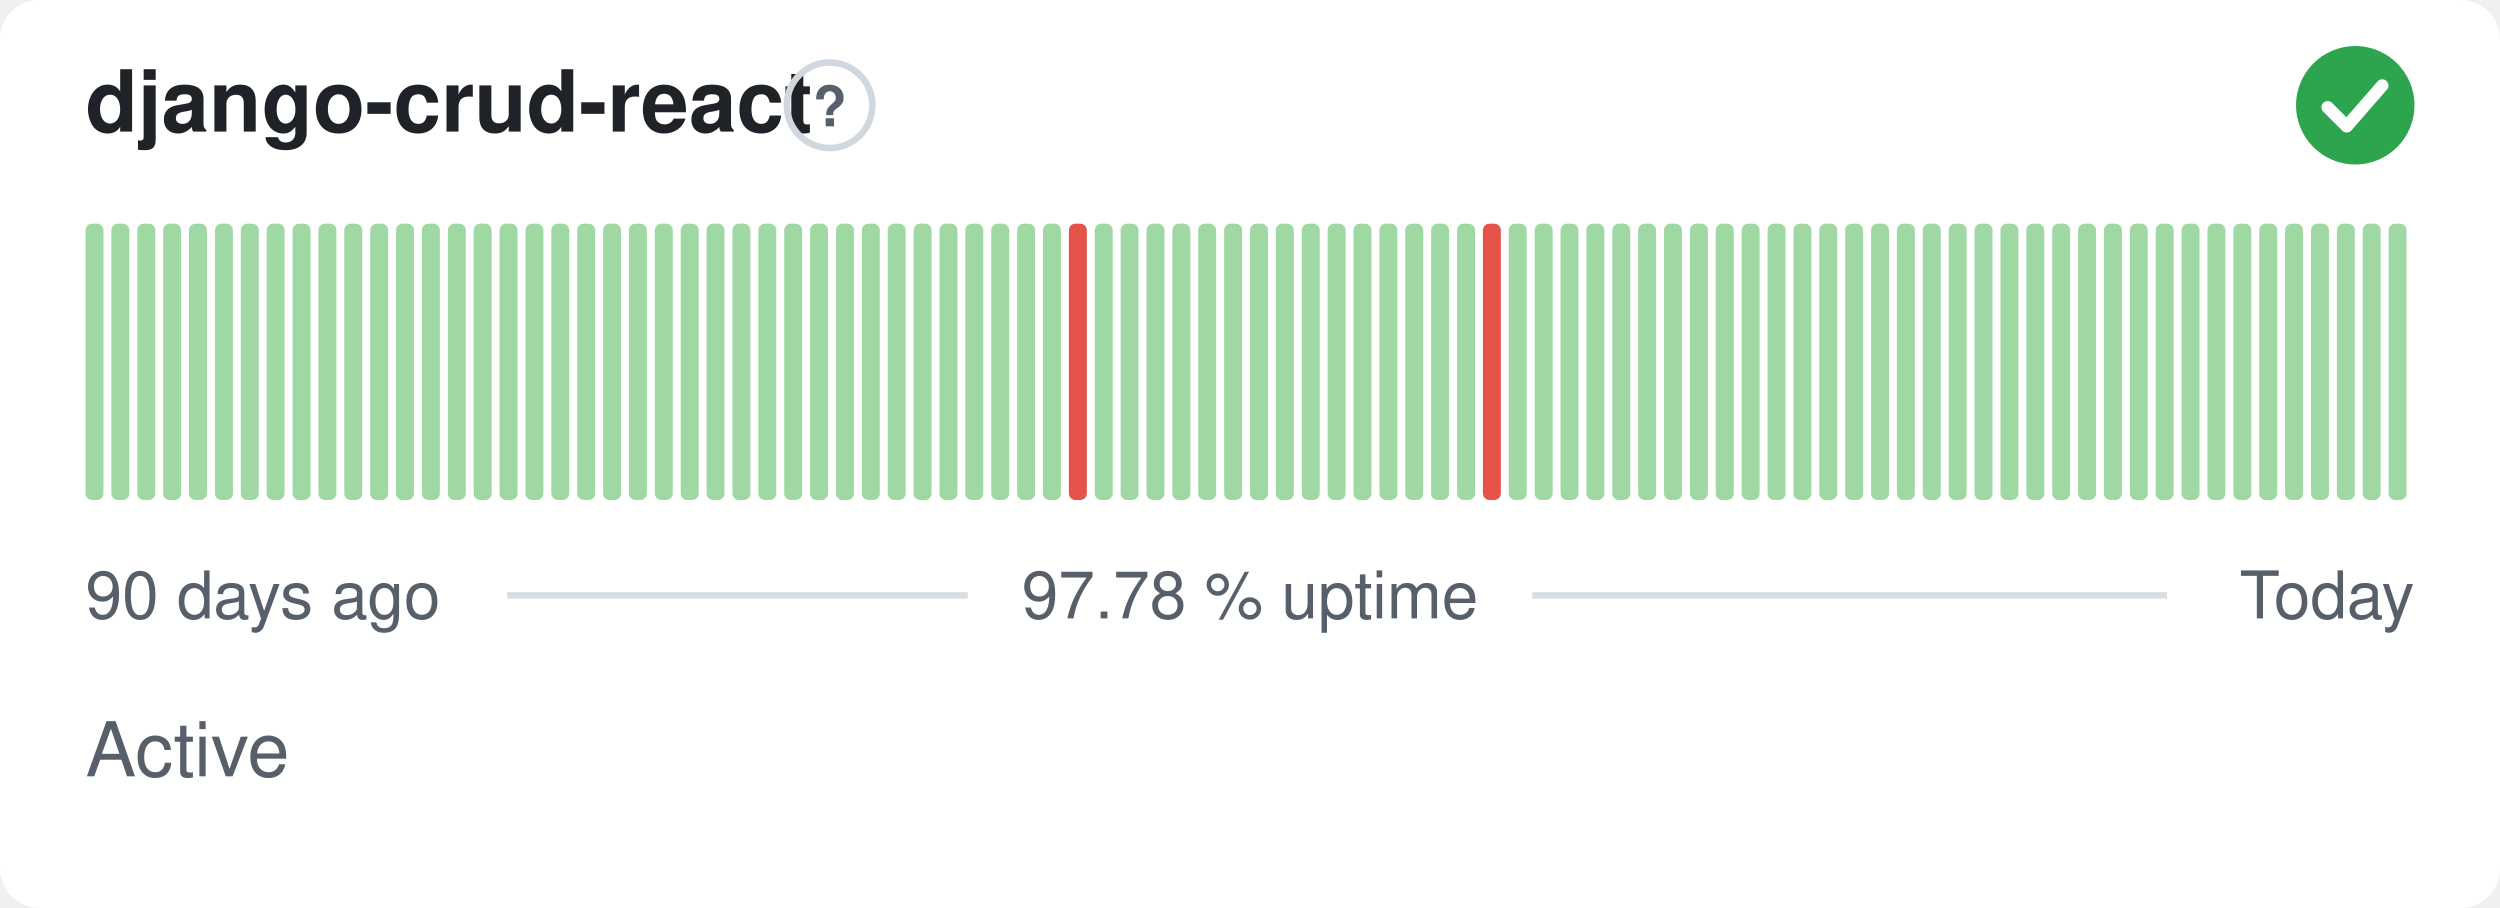
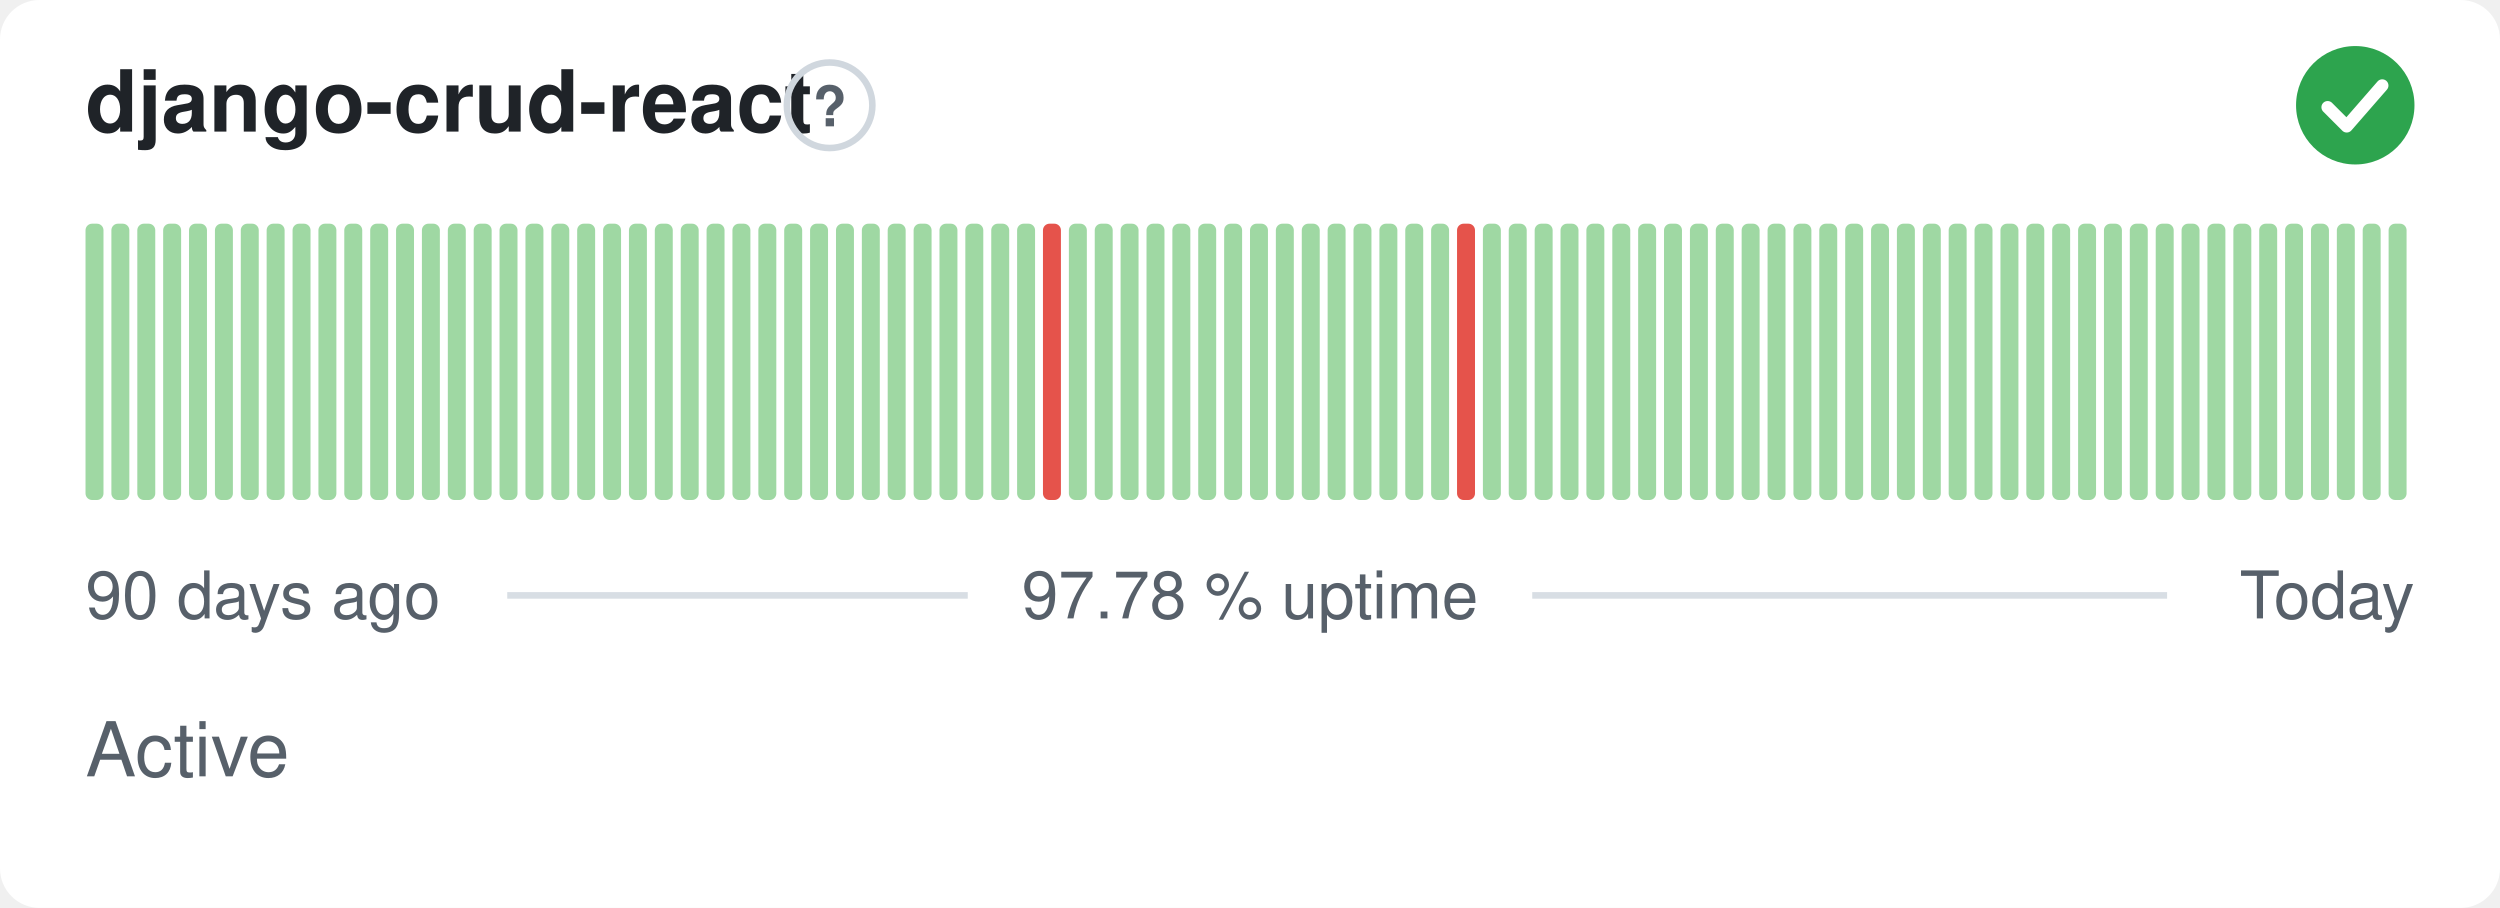
<svg xmlns="http://www.w3.org/2000/svg" width="380" height="138" viewBox="0 0 380 138" role="img" aria-label="django-crud-react: Active, 97.78 % uptime over the last 90 days" font-family="-apple-system,BlinkMacSystemFont,'Segoe UI',Helvetica,Arial,sans-serif">
  <style>
    @media (prefers-color-scheme: dark) {
      .bg { fill: #0d1117 }
      .title { fill: #e6edf3 }
      .muted { fill: #8b949e }
      .hint { stroke: #30363d }
      .rule { stroke: #30363d }
      .nodata { fill: #21262d }
    }
  </style>
  <rect class="bg" width="380" height="138" rx="6" fill="#ffffff" />
  <text class="title" x="13" y="20" font-size="13" font-weight="600" fill="#1f2328">django-crud-react</text>
  <circle class="hint" cx="126.1" cy="16" r="6.5" fill="none" stroke="#d0d7de" stroke-width="1" />
  <text class="muted" x="126.1" y="19.2" text-anchor="middle" font-size="8.5" font-weight="700" fill="#57606a">?</text>
  <circle cx="358" cy="16" r="9" fill="#2da44e" />
  <path d="M353.80 16.30l2.90 2.90 5.40 -6.20" fill="none" stroke="#fff" stroke-width="1.89" stroke-linecap="round" stroke-linejoin="round" />
  <rect x="13.00" y="34.00" width="2.73" height="42.00" rx="1" fill="#9fd8a3" />
  <rect x="16.93" y="34.00" width="2.73" height="42.00" rx="1" fill="#9fd8a3" />
  <rect x="20.87" y="34.00" width="2.73" height="42.00" rx="1" fill="#9fd8a3" />
  <rect x="24.80" y="34.00" width="2.73" height="42.00" rx="1" fill="#9fd8a3" />
  <rect x="28.73" y="34.00" width="2.73" height="42.00" rx="1" fill="#9fd8a3" />
  <rect x="32.67" y="34.00" width="2.73" height="42.00" rx="1" fill="#9fd8a3" />
  <rect x="36.60" y="34.00" width="2.73" height="42.00" rx="1" fill="#9fd8a3" />
  <rect x="40.53" y="34.00" width="2.73" height="42.00" rx="1" fill="#9fd8a3" />
  <rect x="44.47" y="34.00" width="2.73" height="42.00" rx="1" fill="#9fd8a3" />
  <rect x="48.40" y="34.00" width="2.73" height="42.00" rx="1" fill="#9fd8a3" />
  <rect x="52.33" y="34.00" width="2.73" height="42.00" rx="1" fill="#9fd8a3" />
  <rect x="56.27" y="34.00" width="2.73" height="42.00" rx="1" fill="#9fd8a3" />
  <rect x="60.20" y="34.00" width="2.73" height="42.00" rx="1" fill="#9fd8a3" />
  <rect x="64.13" y="34.00" width="2.73" height="42.00" rx="1" fill="#9fd8a3" />
  <rect x="68.07" y="34.00" width="2.73" height="42.00" rx="1" fill="#9fd8a3" />
  <rect x="72.00" y="34.00" width="2.73" height="42.00" rx="1" fill="#9fd8a3" />
  <rect x="75.93" y="34.00" width="2.73" height="42.00" rx="1" fill="#9fd8a3" />
  <rect x="79.87" y="34.00" width="2.73" height="42.00" rx="1" fill="#9fd8a3" />
  <rect x="83.80" y="34.00" width="2.73" height="42.00" rx="1" fill="#9fd8a3" />
  <rect x="87.73" y="34.00" width="2.73" height="42.00" rx="1" fill="#9fd8a3" />
  <rect x="91.67" y="34.00" width="2.73" height="42.00" rx="1" fill="#9fd8a3" />
  <rect x="95.60" y="34.00" width="2.73" height="42.00" rx="1" fill="#9fd8a3" />
  <rect x="99.53" y="34.00" width="2.73" height="42.00" rx="1" fill="#9fd8a3" />
  <rect x="103.47" y="34.00" width="2.73" height="42.00" rx="1" fill="#9fd8a3" />
  <rect x="107.40" y="34.00" width="2.73" height="42.00" rx="1" fill="#9fd8a3" />
  <rect x="111.33" y="34.00" width="2.73" height="42.00" rx="1" fill="#9fd8a3" />
  <rect x="115.27" y="34.00" width="2.73" height="42.00" rx="1" fill="#9fd8a3" />
  <rect x="119.20" y="34.00" width="2.73" height="42.00" rx="1" fill="#9fd8a3" />
  <rect x="123.13" y="34.00" width="2.73" height="42.00" rx="1" fill="#9fd8a3" />
  <rect x="127.07" y="34.00" width="2.73" height="42.00" rx="1" fill="#9fd8a3" />
  <rect x="131.00" y="34.00" width="2.73" height="42.00" rx="1" fill="#9fd8a3" />
  <rect x="134.93" y="34.00" width="2.73" height="42.00" rx="1" fill="#9fd8a3" />
  <rect x="138.87" y="34.00" width="2.73" height="42.00" rx="1" fill="#9fd8a3" />
  <rect x="142.80" y="34.00" width="2.73" height="42.00" rx="1" fill="#9fd8a3" />
  <rect x="146.73" y="34.00" width="2.73" height="42.00" rx="1" fill="#9fd8a3" />
  <rect x="150.67" y="34.00" width="2.73" height="42.00" rx="1" fill="#9fd8a3" />
  <rect x="154.60" y="34.00" width="2.73" height="42.00" rx="1" fill="#9fd8a3" />
-   <rect x="158.53" y="34.00" width="2.73" height="42.00" rx="1" fill="#9fd8a3" />
-   <rect x="162.47" y="34.00" width="2.73" height="42.00" rx="1" fill="#e5534b" />
+   <rect x="158.53" y="34.00" width="2.73" height="42.00" rx="1" fill="#e5534b" />
+   <rect x="162.47" y="34.00" width="2.73" height="42.00" rx="1" fill="#9fd8a3" />
  <rect x="166.40" y="34.00" width="2.73" height="42.00" rx="1" fill="#9fd8a3" />
  <rect x="170.33" y="34.00" width="2.73" height="42.00" rx="1" fill="#9fd8a3" />
  <rect x="174.27" y="34.00" width="2.73" height="42.00" rx="1" fill="#9fd8a3" />
  <rect x="178.20" y="34.00" width="2.73" height="42.00" rx="1" fill="#9fd8a3" />
  <rect x="182.13" y="34.00" width="2.73" height="42.00" rx="1" fill="#9fd8a3" />
  <rect x="186.07" y="34.00" width="2.73" height="42.00" rx="1" fill="#9fd8a3" />
  <rect x="190.00" y="34.00" width="2.73" height="42.00" rx="1" fill="#9fd8a3" />
  <rect x="193.93" y="34.00" width="2.73" height="42.00" rx="1" fill="#9fd8a3" />
  <rect x="197.87" y="34.00" width="2.73" height="42.00" rx="1" fill="#9fd8a3" />
  <rect x="201.80" y="34.00" width="2.73" height="42.00" rx="1" fill="#9fd8a3" />
  <rect x="205.73" y="34.00" width="2.73" height="42.00" rx="1" fill="#9fd8a3" />
  <rect x="209.67" y="34.00" width="2.73" height="42.00" rx="1" fill="#9fd8a3" />
  <rect x="213.60" y="34.00" width="2.73" height="42.00" rx="1" fill="#9fd8a3" />
  <rect x="217.53" y="34.00" width="2.73" height="42.00" rx="1" fill="#9fd8a3" />
-   <rect x="221.47" y="34.00" width="2.73" height="42.00" rx="1" fill="#9fd8a3" />
-   <rect x="225.40" y="34.00" width="2.73" height="42.00" rx="1" fill="#e5534b" />
+   <rect x="221.47" y="34.00" width="2.73" height="42.00" rx="1" fill="#e5534b" />
+   <rect x="225.40" y="34.00" width="2.73" height="42.00" rx="1" fill="#9fd8a3" />
  <rect x="229.33" y="34.00" width="2.73" height="42.00" rx="1" fill="#9fd8a3" />
  <rect x="233.27" y="34.00" width="2.73" height="42.00" rx="1" fill="#9fd8a3" />
  <rect x="237.20" y="34.00" width="2.73" height="42.00" rx="1" fill="#9fd8a3" />
  <rect x="241.13" y="34.00" width="2.73" height="42.00" rx="1" fill="#9fd8a3" />
  <rect x="245.07" y="34.00" width="2.73" height="42.00" rx="1" fill="#9fd8a3" />
  <rect x="249.00" y="34.00" width="2.73" height="42.00" rx="1" fill="#9fd8a3" />
  <rect x="252.93" y="34.00" width="2.73" height="42.00" rx="1" fill="#9fd8a3" />
  <rect x="256.87" y="34.00" width="2.73" height="42.00" rx="1" fill="#9fd8a3" />
  <rect x="260.80" y="34.00" width="2.73" height="42.00" rx="1" fill="#9fd8a3" />
  <rect x="264.73" y="34.00" width="2.73" height="42.00" rx="1" fill="#9fd8a3" />
  <rect x="268.67" y="34.00" width="2.73" height="42.00" rx="1" fill="#9fd8a3" />
  <rect x="272.60" y="34.00" width="2.73" height="42.00" rx="1" fill="#9fd8a3" />
  <rect x="276.53" y="34.00" width="2.73" height="42.00" rx="1" fill="#9fd8a3" />
  <rect x="280.47" y="34.00" width="2.73" height="42.00" rx="1" fill="#9fd8a3" />
  <rect x="284.40" y="34.00" width="2.73" height="42.00" rx="1" fill="#9fd8a3" />
  <rect x="288.33" y="34.00" width="2.73" height="42.00" rx="1" fill="#9fd8a3" />
  <rect x="292.27" y="34.00" width="2.73" height="42.00" rx="1" fill="#9fd8a3" />
  <rect x="296.20" y="34.00" width="2.73" height="42.00" rx="1" fill="#9fd8a3" />
  <rect x="300.13" y="34.00" width="2.73" height="42.00" rx="1" fill="#9fd8a3" />
  <rect x="304.07" y="34.00" width="2.73" height="42.00" rx="1" fill="#9fd8a3" />
  <rect x="308.00" y="34.00" width="2.73" height="42.00" rx="1" fill="#9fd8a3" />
  <rect x="311.93" y="34.00" width="2.73" height="42.00" rx="1" fill="#9fd8a3" />
  <rect x="315.87" y="34.00" width="2.73" height="42.00" rx="1" fill="#9fd8a3" />
  <rect x="319.80" y="34.00" width="2.73" height="42.00" rx="1" fill="#9fd8a3" />
  <rect x="323.73" y="34.00" width="2.73" height="42.00" rx="1" fill="#9fd8a3" />
  <rect x="327.67" y="34.00" width="2.73" height="42.00" rx="1" fill="#9fd8a3" />
  <rect x="331.60" y="34.00" width="2.73" height="42.00" rx="1" fill="#9fd8a3" />
  <rect x="335.53" y="34.00" width="2.73" height="42.00" rx="1" fill="#9fd8a3" />
  <rect x="339.47" y="34.00" width="2.73" height="42.00" rx="1" fill="#9fd8a3" />
  <rect x="343.40" y="34.00" width="2.73" height="42.00" rx="1" fill="#9fd8a3" />
  <rect x="347.33" y="34.00" width="2.73" height="42.00" rx="1" fill="#9fd8a3" />
  <rect x="351.27" y="34.00" width="2.73" height="42.00" rx="1" fill="#9fd8a3" />
  <rect x="355.20" y="34.00" width="2.73" height="42.00" rx="1" fill="#9fd8a3" />
  <rect x="359.13" y="34.00" width="2.73" height="42.00" rx="1" fill="#9fd8a3" />
  <rect x="363.07" y="34.00" width="2.73" height="42.00" rx="1" fill="#9fd8a3" />
  <text class="muted" x="13" y="94" font-size="10" fill="#57606a">90 days ago</text>
  <text class="muted" x="190" y="94" text-anchor="middle" font-size="10" fill="#57606a">97.78 % uptime</text>
  <text class="muted" x="367" y="94" text-anchor="end" font-size="10" fill="#57606a">Today</text>
  <line class="rule" x1="77.1" y1="90.5" x2="147.1" y2="90.5" stroke="#d8dee4" stroke-width="1" />
  <line class="rule" x1="232.9" y1="90.5" x2="329.4" y2="90.5" stroke="#d8dee4" stroke-width="1" />
  <text class="muted" x="13" y="118" font-size="11.5" fill="#57606a">Active</text>
</svg>
